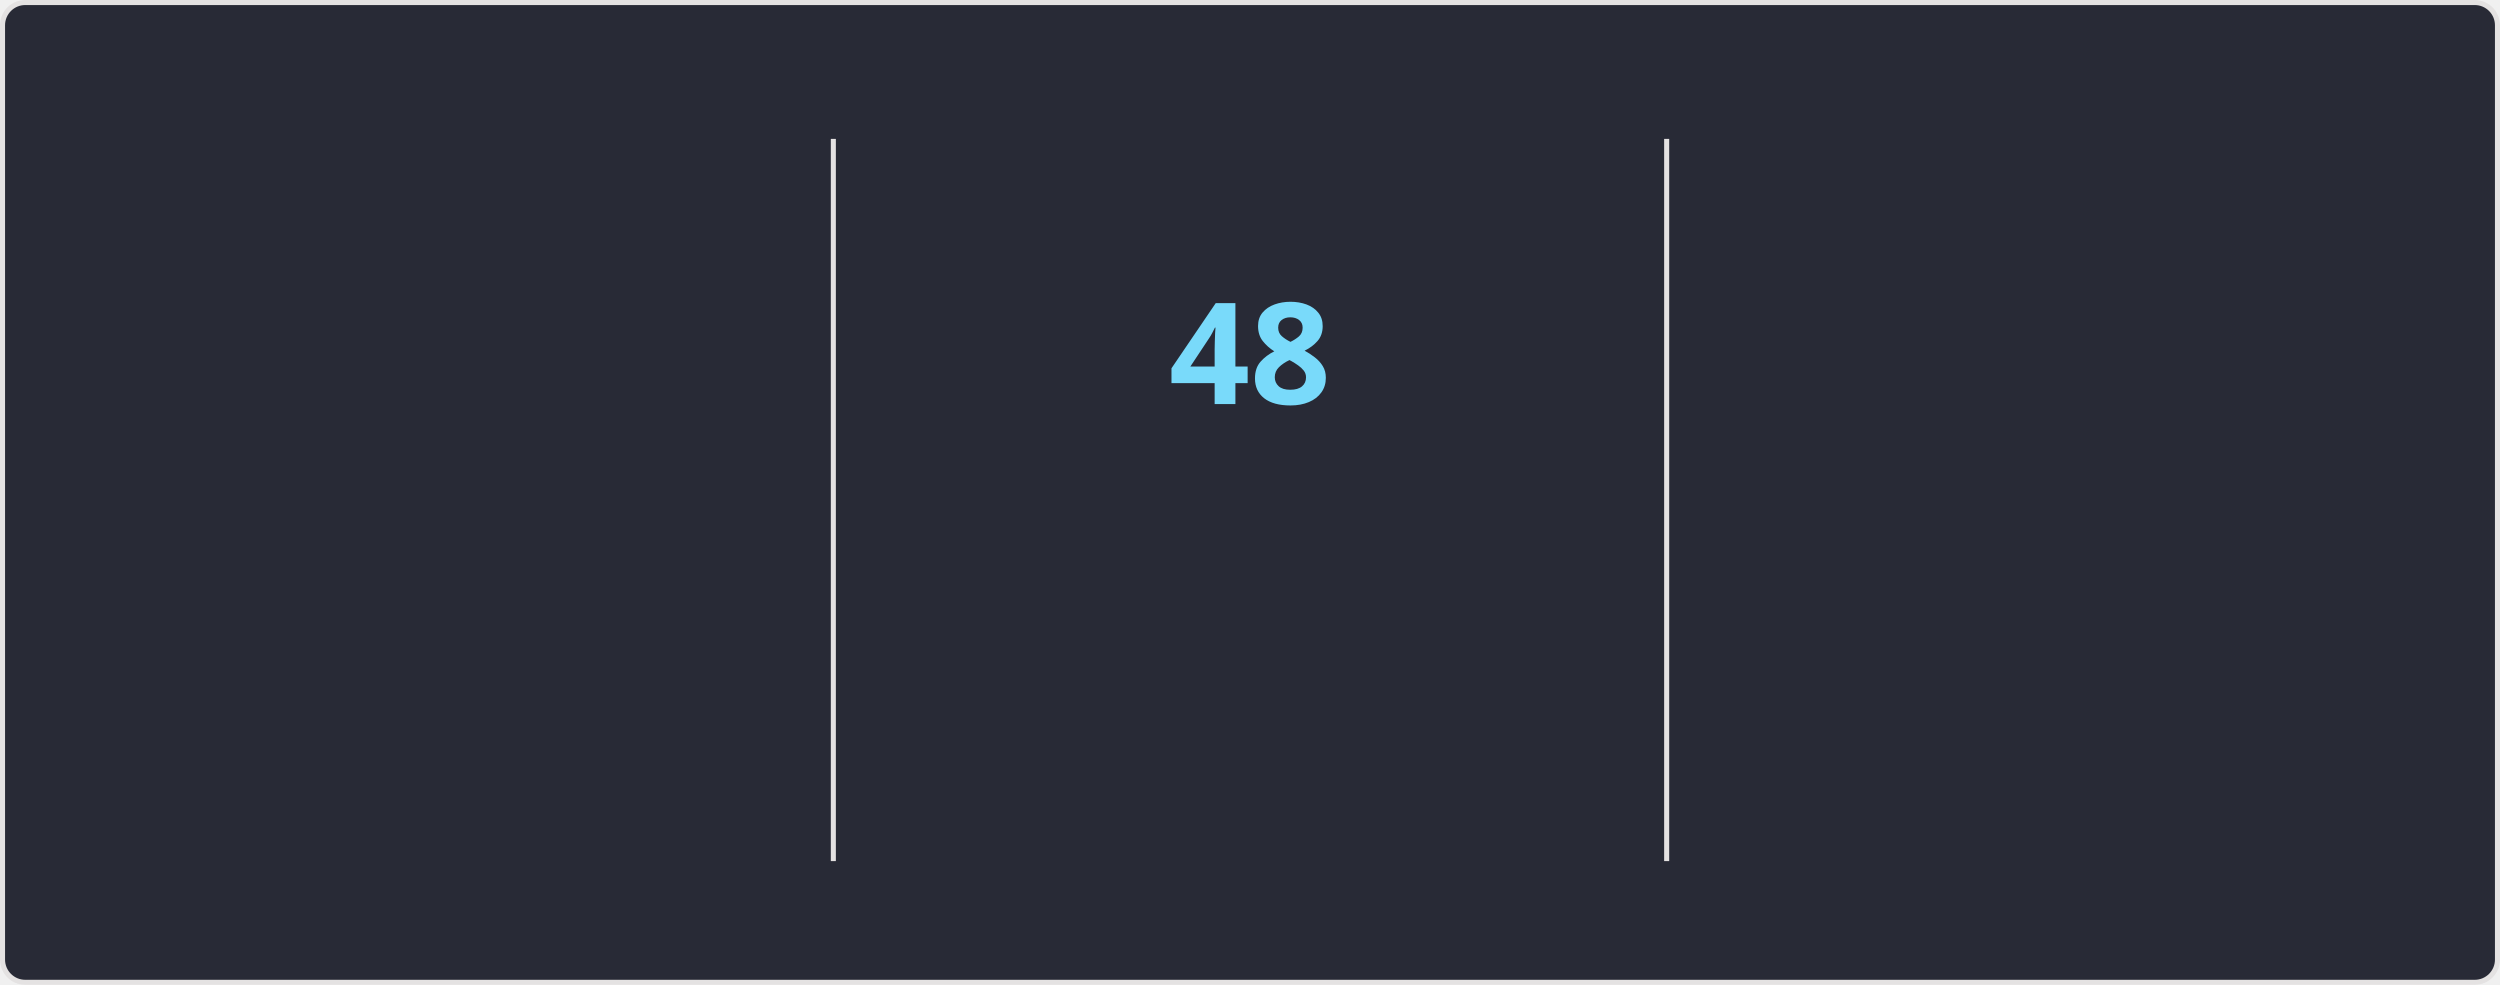
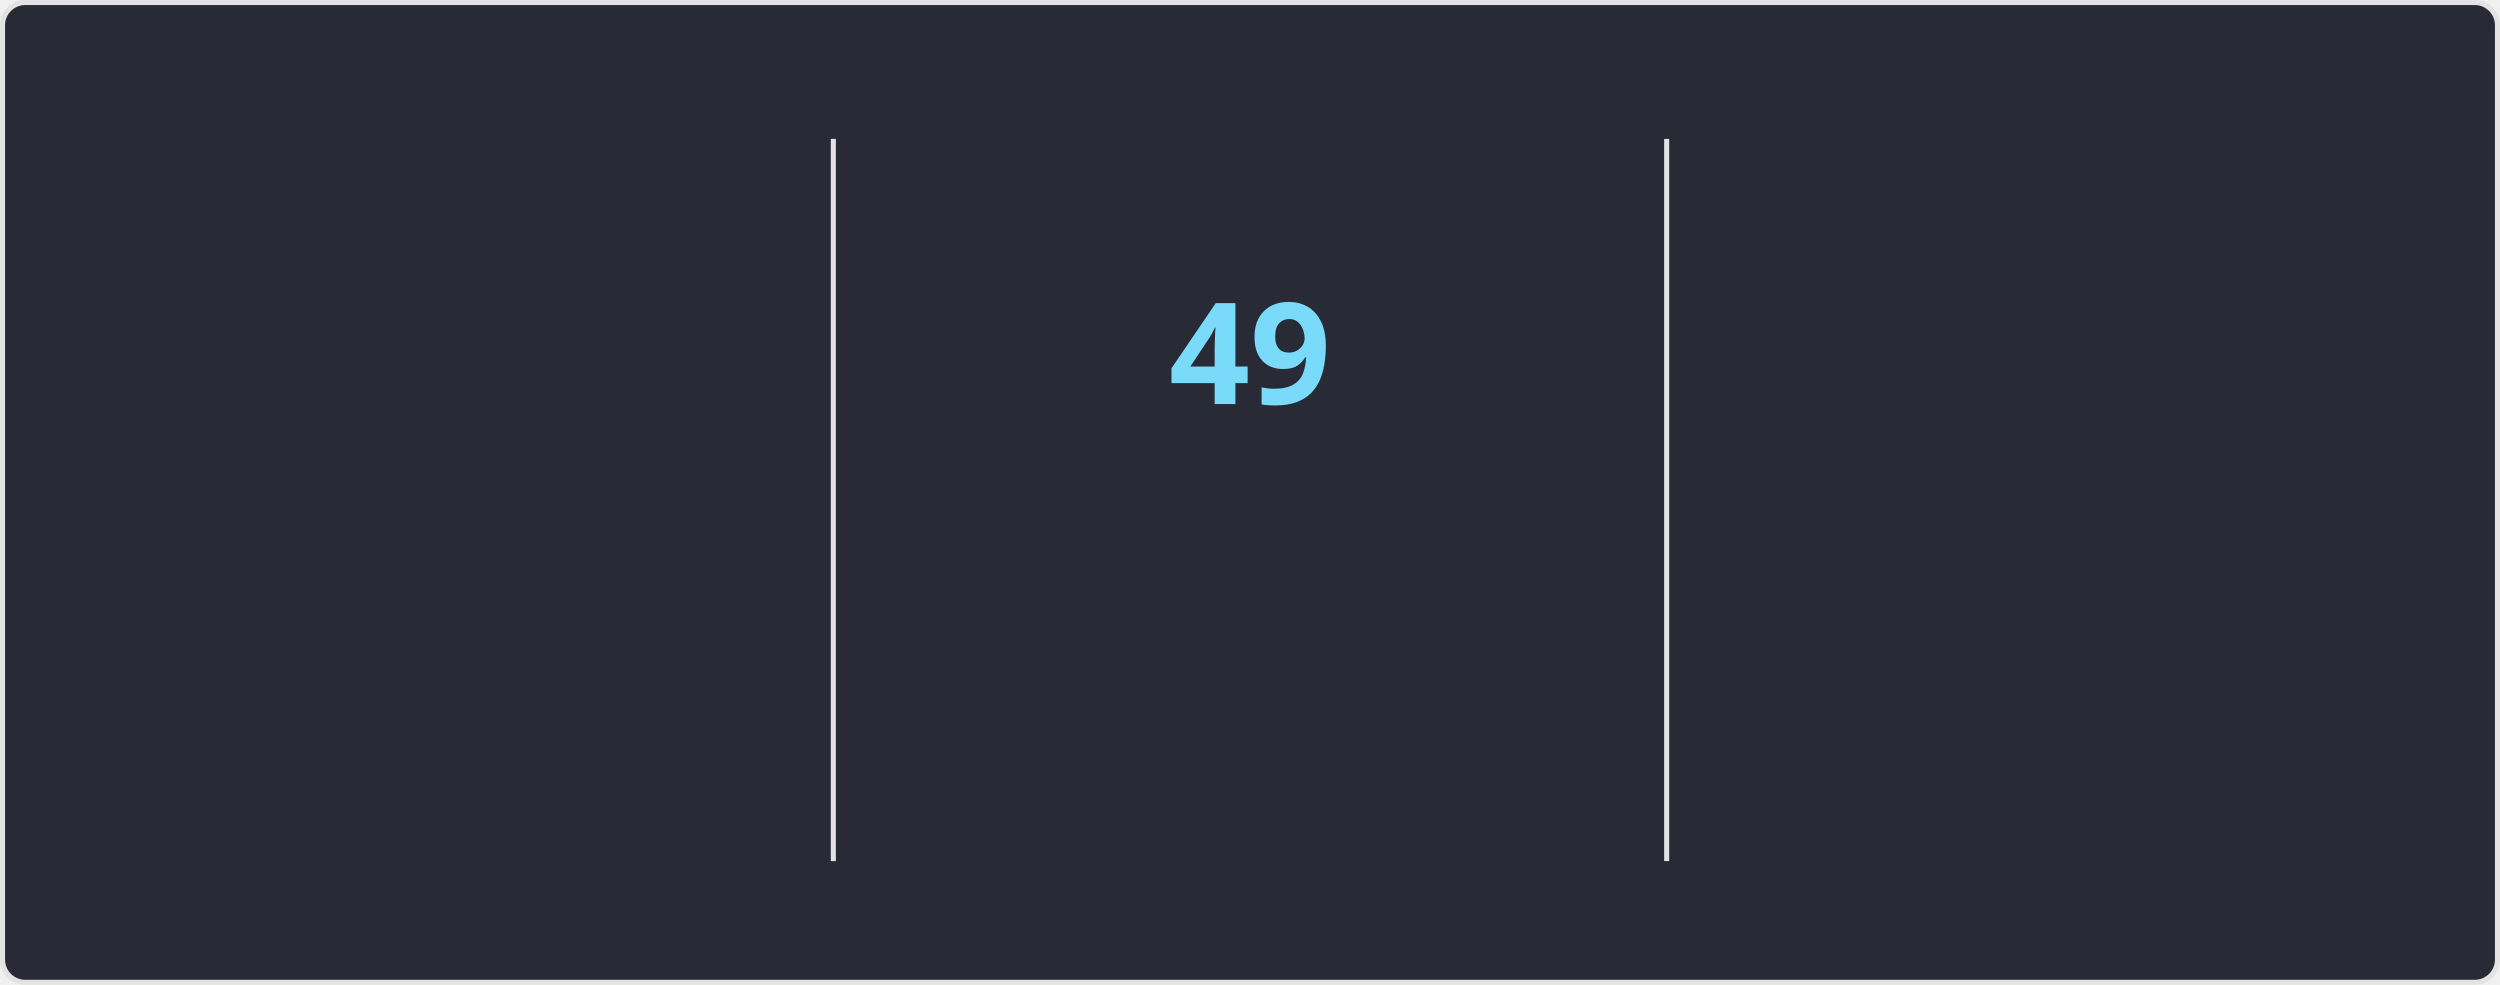
<svg xmlns="http://www.w3.org/2000/svg" style="isolation: isolate" viewBox="0 0 495 195" width="495px" height="195px" direction="ltr">
  <style>
    @keyframes currstreak {
      0% { font-size: 3px; opacity: 0.2; }
      80% { font-size: 34px; opacity: 1; }
      100% { font-size: 28px; opacity: 1; }
    }
    @keyframes fadein {
      0% { opacity: 0; }
      100% { opacity: 1; }
    }
    .big-number {
      font-family: "Segoe UI", Ubuntu, sans-serif;
      font-weight: 700;
      font-size: 28px;
      fill: #ff6e96;
    }
    .label {
      font-family: "Segoe UI", Ubuntu, sans-serif;
      font-weight: 400;
      font-size: 14px;
      fill: #ff6e96;
    }
    .range-text {
      font-family: "Segoe UI", Ubuntu, sans-serif;
      font-weight: 400;
      font-size: 12px;
      fill: #f8f8f2;
    }
    .current-streak-num {
      font-family: "Segoe UI", Ubuntu, sans-serif;
      font-weight: 700;
      font-size: 28px;
      fill: #79dafa;
    }</style>
  <defs>
    <clipPath id="outer_rectangle">
      <rect width="495" height="195" rx="4.5" />
    </clipPath>
    <mask id="mask_out_ring_behind_fire">
      <rect width="495" height="195" fill="white" />
      <ellipse id="mask-ellipse" cx="247.5" cy="32" rx="13" ry="18" fill="black" />
    </mask>
  </defs>
  <g clip-path="url(#outer_rectangle)">
    <g style="isolation: isolate">
      <rect fill="#282a36" rx="4.5" x="0.5" y="0.5" width="494" height="194" stroke="#e4e2e2" />
    </g>
    <g style="isolation: isolate">
      <line x1="165" y1="28" x2="165" y2="170" vector-effect="non-scaling-stroke" stroke-width="1" stroke="#e4e2e2" stroke-linejoin="miter" stroke-linecap="square" stroke-miterlimit="3" />
      <line x1="330" y1="28" x2="330" y2="170" vector-effect="non-scaling-stroke" stroke-width="1" stroke="#e4e2e2" stroke-linejoin="miter" stroke-linecap="square" stroke-miterlimit="3" />
    </g>
    <g style="isolation: isolate">
      <g transform="translate(82.5, 48)">
        <text x="0" y="32" stroke-width="0" text-anchor="middle" class="big-number" style="opacity: 0; animation: fadein 0.5s linear forwards 0.6s">
            4.2K
          </text>
      </g>
      <g transform="translate(82.5, 84)">
        <text x="0" y="32" stroke-width="0" text-anchor="middle" class="label" style="opacity: 0; animation: fadein 0.5s linear forwards 0.7s">
            Total Contributions
          </text>
      </g>
      <g transform="translate(82.5, 114)">
        <text x="0" y="32" stroke-width="0" text-anchor="middle" class="range-text" style="opacity: 0; animation: fadein 0.5s linear forwards 0.8s">
            Nov 2 - Present
          </text>
      </g>
    </g>
    <g style="isolation: isolate">
      <g mask="url(#mask_out_ring_behind_fire)">
        <circle cx="247.5" cy="71" r="40" fill="none" stroke="#ff6e96" stroke-width="5" style="opacity: 0; animation: fadein 0.5s linear forwards 0.4s" />
      </g>
      <g transform="translate(247.5, 19.5)" stroke-opacity="0" style="opacity: 0; animation: fadein 0.5s linear forwards 0.6s">
        <path d="M -12 -0.5 L 15 -0.5 L 15 23.5 L -12 23.5 L -12 -0.5 Z" fill="none" />
        <path d="M 1.5 0.67 C 1.5 0.67 2.24 3.32 2.24 5.47 C 2.24 7.53 0.89 9.2 -1.17 9.2 C -3.23 9.2 -4.79 7.53 -4.79 5.47 L -4.76 5.11 C -6.78 7.51 -8 10.62 -8 13.99 C -8 18.41 -4.42 22 0 22 C 4.42 22 8 18.41 8 13.99 C 8 8.6 5.41 3.79 1.5 0.67 Z M -0.29 19 C -2.07 19 -3.51 17.6 -3.51 15.86 C -3.51 14.24 -2.46 13.1 -0.7 12.74 C 1.07 12.38 2.9 11.53 3.92 10.16 C 4.31 11.45 4.51 12.81 4.51 14.2 C 4.51 16.85 2.36 19 -0.29 19 Z" fill="#ff6e96" stroke-opacity="0" />
      </g>
      <g transform="translate(247.5, 48)">
        <text x="0" y="32" stroke-width="0" text-anchor="middle" class="current-streak-num" style="animation: currstreak 0.6s linear forwards">
-             48
+             49
          </text>
      </g>
      <g transform="translate(247.5, 108)">
        <text x="0" y="32" stroke-width="0" text-anchor="middle" class="label" style="opacity: 0; animation: fadein 0.5s linear forwards 0.9s">
            Current Streak
          </text>
      </g>
      <g transform="translate(247.5, 145)">
        <text x="0" y="21" stroke-width="0" text-anchor="middle" class="range-text" style="opacity: 0; animation: fadein 0.5s linear forwards 0.9s">
-             Sep 16 - Nov 2
+             Sep 16 - Nov 3
          </text>
      </g>
    </g>
    <g style="isolation: isolate">
      <g transform="translate(412.5, 48)">
        <text x="0" y="32" stroke-width="0" text-anchor="middle" class="big-number" style="opacity: 0; animation: fadein 0.5s linear forwards 1.2s">
-             48
+             49
          </text>
      </g>
      <g transform="translate(412.5, 84)">
        <text x="0" y="32" stroke-width="0" text-anchor="middle" class="label" style="opacity: 0; animation: fadein 0.5s linear forwards 1.3s">
            Longest Streak
          </text>
      </g>
      <g transform="translate(412.5, 114)">
        <text x="0" y="32" stroke-width="0" text-anchor="middle" class="range-text" style="opacity: 0; animation: fadein 0.5s linear forwards 1.4s">
-             Sep 16 - Nov 2
+             Sep 16 - Nov 3
          </text>
      </g>
    </g>
  </g>
</svg>
